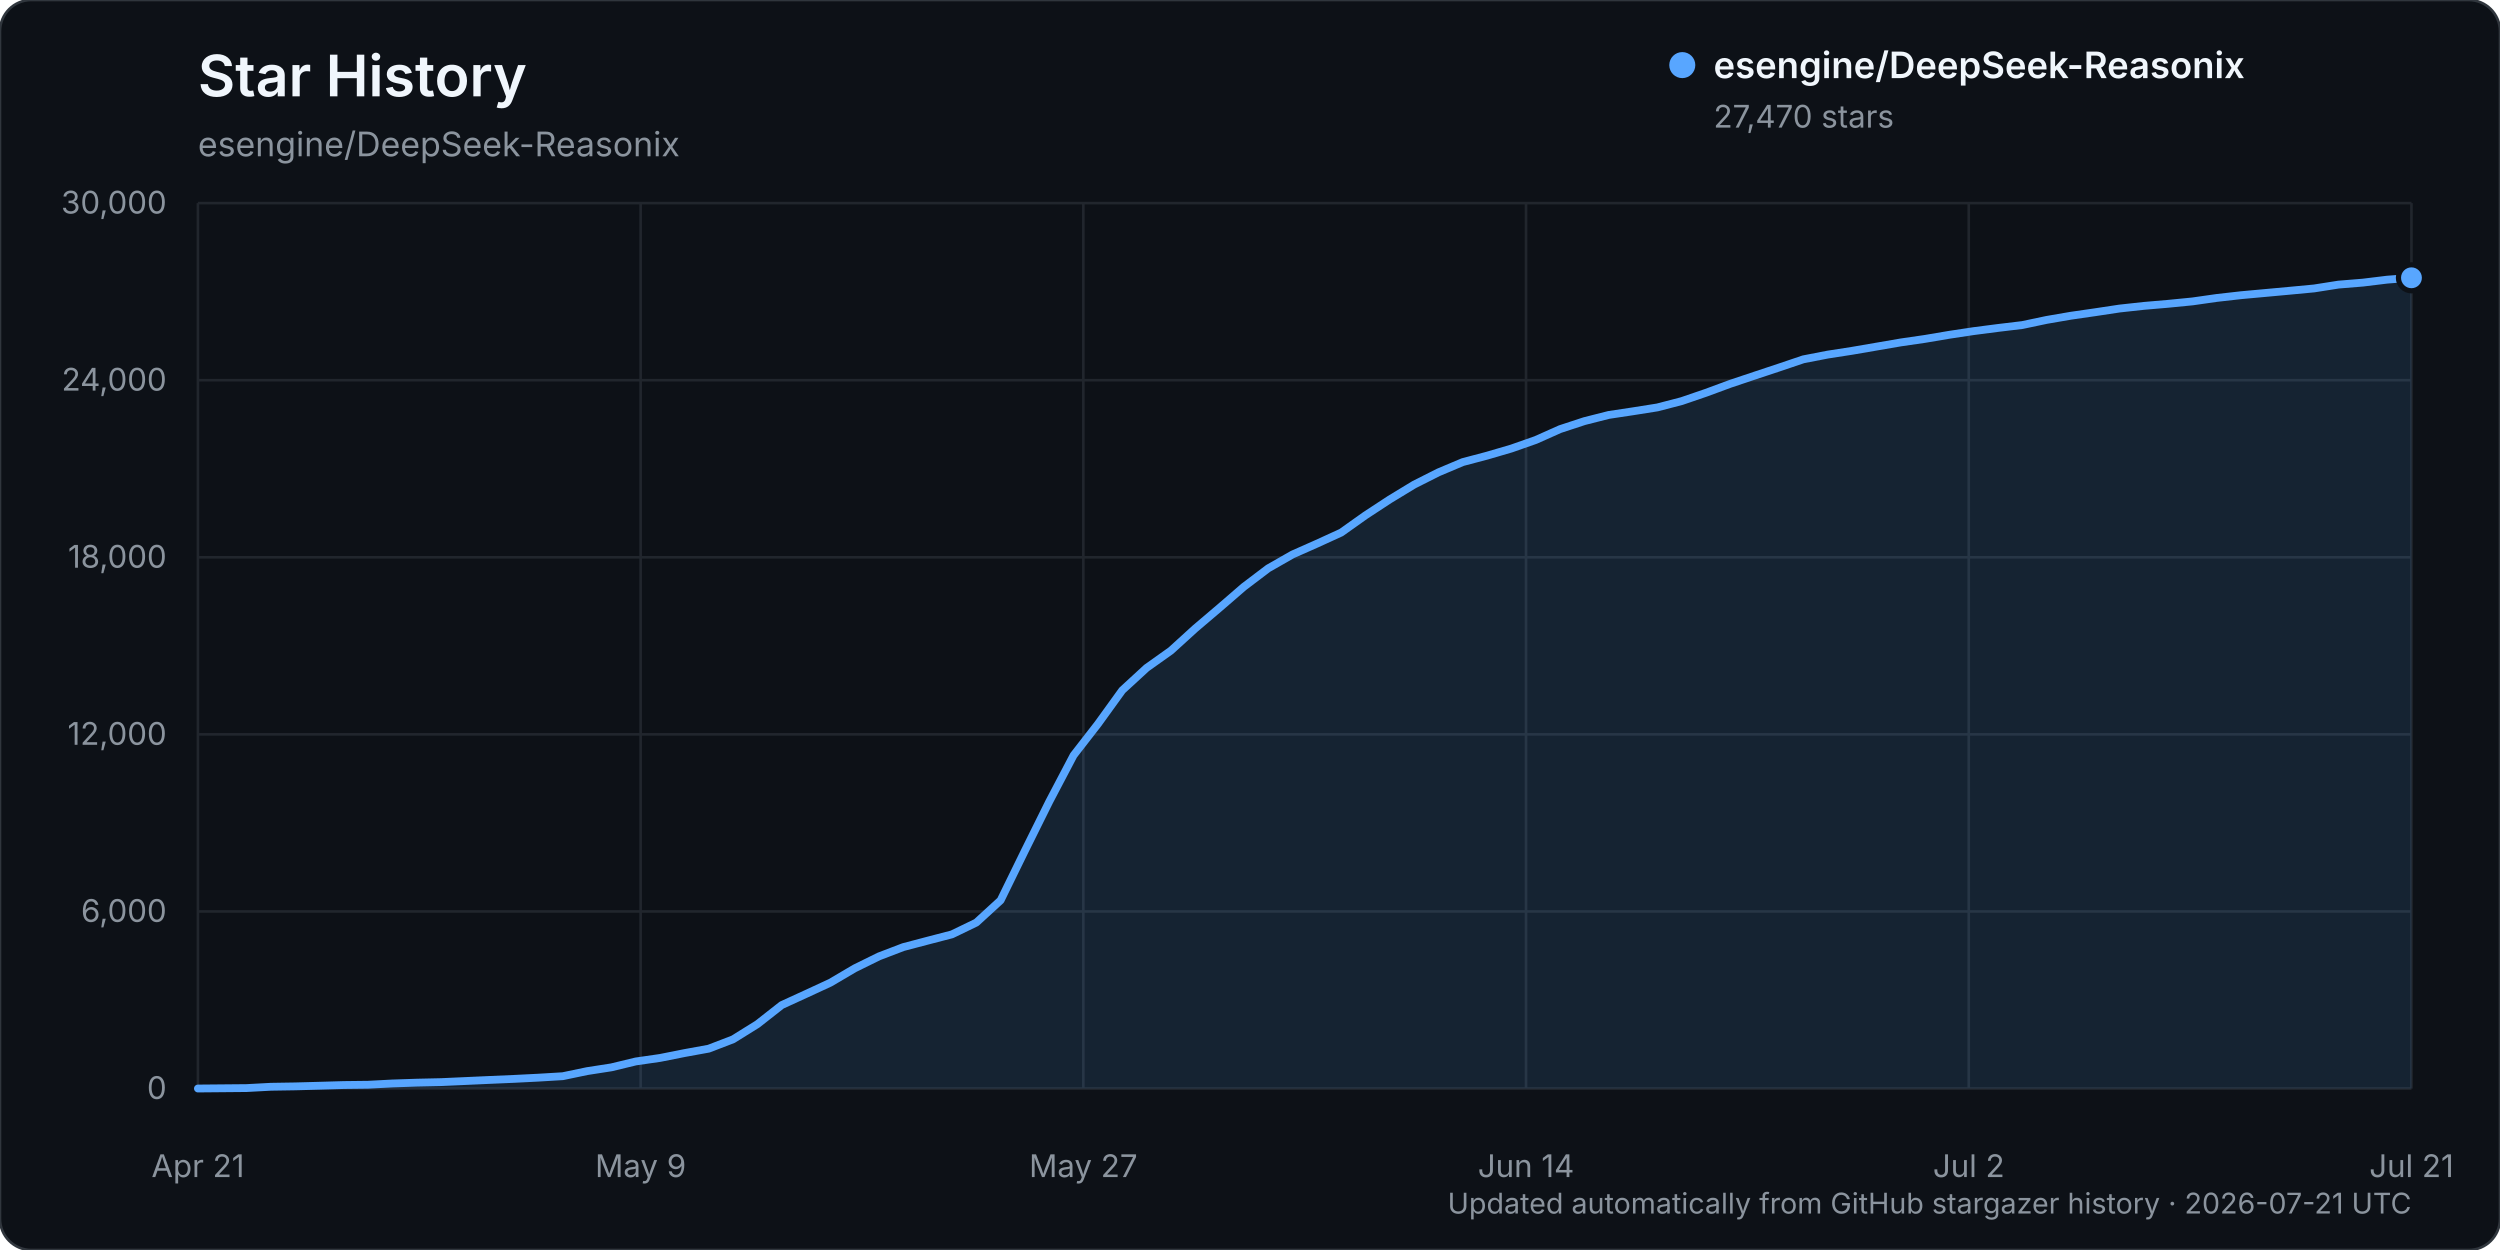
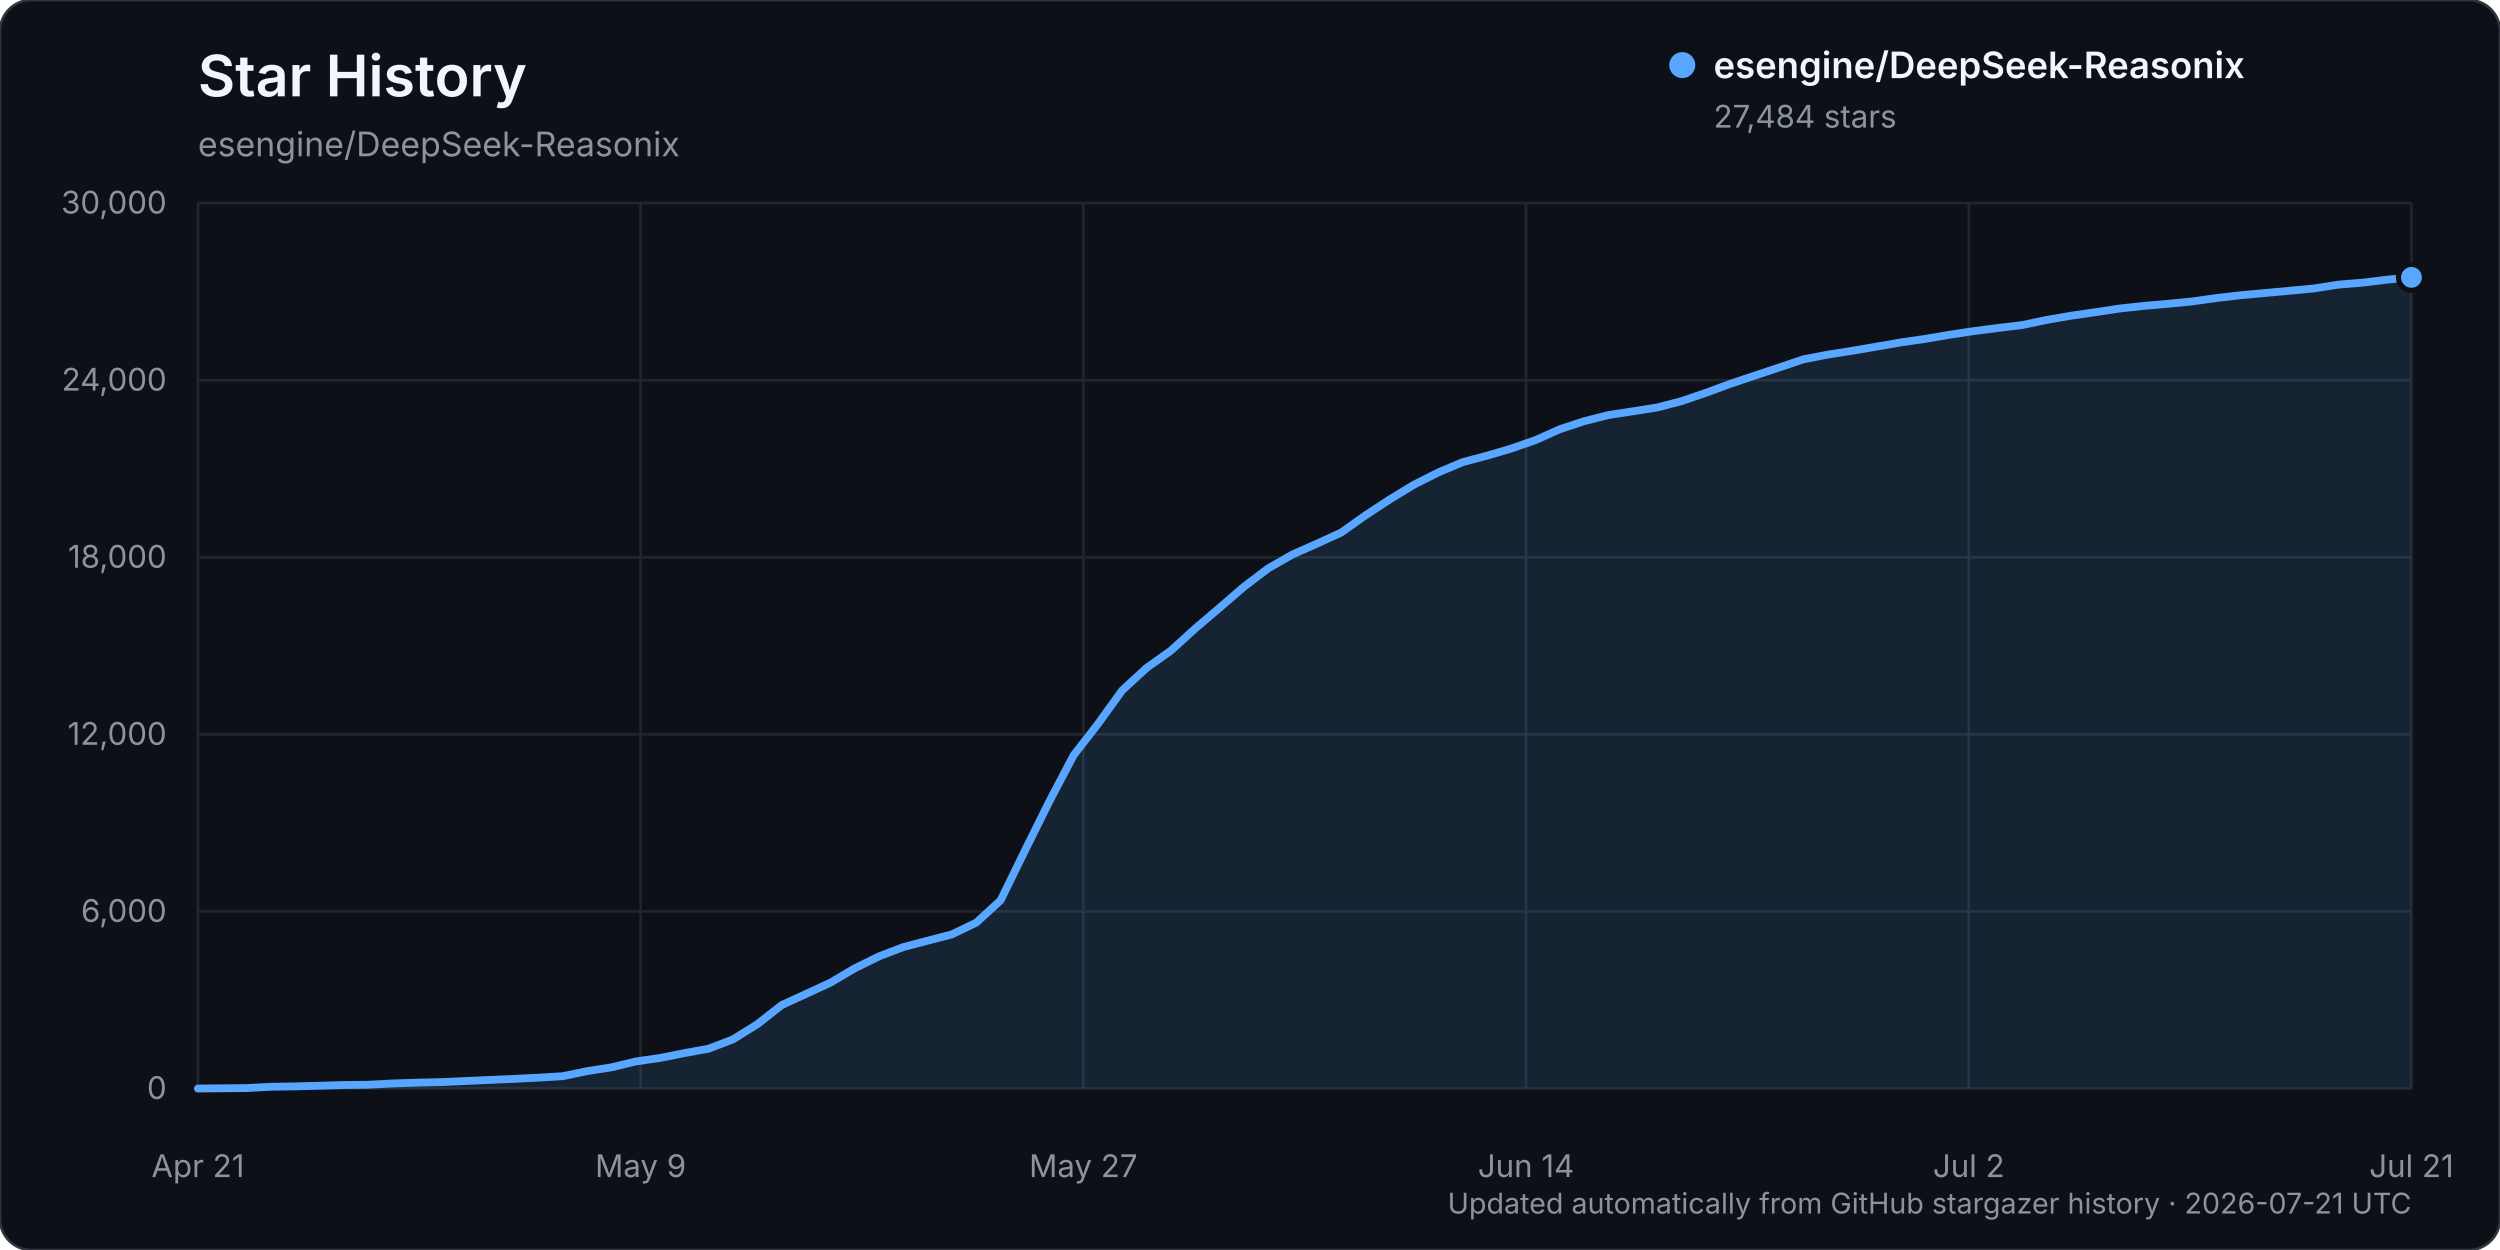
<svg xmlns="http://www.w3.org/2000/svg" width="960" height="480" viewBox="0 0 960 480" role="img" aria-labelledby="title description">
  <rect width="960" height="480" rx="12" fill="#0d1117" stroke="#30363d" />
  <text x="76" y="37" fill="#f0f6fc" font-family="-apple-system, BlinkMacSystemFont, 'Segoe UI', sans-serif" font-size="22" font-weight="600">Star History</text>
  <text x="76" y="60" fill="#8b949e" font-family="-apple-system, BlinkMacSystemFont, 'Segoe UI', sans-serif" font-size="13">esengine/DeepSeek-Reasonix</text>
  <g font-family="-apple-system, BlinkMacSystemFont, 'Segoe UI', sans-serif">
    <line x1="76" y1="418.00" x2="926" y2="418.00" stroke="#21262d" stroke-width="1" />
    <text x="64" y="422.00" text-anchor="end" fill="#8b949e" font-size="12">0</text>
    <line x1="76" y1="350.00" x2="926" y2="350.00" stroke="#21262d" stroke-width="1" />
    <text x="64" y="354.00" text-anchor="end" fill="#8b949e" font-size="12">6,000</text>
    <line x1="76" y1="282.00" x2="926" y2="282.00" stroke="#21262d" stroke-width="1" />
    <text x="64" y="286.00" text-anchor="end" fill="#8b949e" font-size="12">12,000</text>
    <line x1="76" y1="214.00" x2="926" y2="214.00" stroke="#21262d" stroke-width="1" />
    <text x="64" y="218.00" text-anchor="end" fill="#8b949e" font-size="12">18,000</text>
    <line x1="76" y1="146.00" x2="926" y2="146.00" stroke="#21262d" stroke-width="1" />
    <text x="64" y="150.00" text-anchor="end" fill="#8b949e" font-size="12">24,000</text>
    <line x1="76" y1="78.00" x2="926" y2="78.00" stroke="#21262d" stroke-width="1" />
    <text x="64" y="82.00" text-anchor="end" fill="#8b949e" font-size="12">30,000</text>
    <line x1="76.00" y1="78" x2="76.00" y2="418" stroke="#21262d" stroke-width="1" />
    <text x="76.00" y="452" text-anchor="middle" fill="#8b949e" font-size="12">Apr 21</text>
    <line x1="246.00" y1="78" x2="246.00" y2="418" stroke="#21262d" stroke-width="1" />
    <text x="246.00" y="452" text-anchor="middle" fill="#8b949e" font-size="12">May 9</text>
    <line x1="416.00" y1="78" x2="416.00" y2="418" stroke="#21262d" stroke-width="1" />
    <text x="416.00" y="452" text-anchor="middle" fill="#8b949e" font-size="12">May 27</text>
    <line x1="586.00" y1="78" x2="586.00" y2="418" stroke="#21262d" stroke-width="1" />
    <text x="586.00" y="452" text-anchor="middle" fill="#8b949e" font-size="12">Jun 14</text>
    <line x1="756.00" y1="78" x2="756.00" y2="418" stroke="#21262d" stroke-width="1" />
    <text x="756.00" y="452" text-anchor="middle" fill="#8b949e" font-size="12">Jul 2</text>
    <line x1="926.00" y1="78" x2="926.00" y2="418" stroke="#21262d" stroke-width="1" />
    <text x="926.00" y="452" text-anchor="middle" fill="#8b949e" font-size="12">Jul 21</text>
-     <path d="M76.00,417.99 L94.68,417.82 L104.02,417.32 L113.36,417.17 L122.70,416.92 L132.04,416.65 L141.38,416.54 L150.73,416.05 L160.07,415.74 L169.41,415.53 L178.75,415.11 L188.09,414.69 L197.43,414.29 L206.77,413.82 L216.11,413.26 L225.45,411.31 L234.79,409.86 L244.13,407.60 L253.47,406.25 L262.81,404.39 L272.15,402.69 L281.49,399.10 L290.84,393.28 L300.18,385.95 L309.52,381.67 L318.86,377.35 L328.20,371.85 L337.54,367.25 L346.88,363.68 L356.22,361.22 L365.56,358.79 L374.90,354.27 L384.24,345.72 L393.58,326.63 L402.92,307.81 L412.26,290.04 L421.60,278.01 L430.95,265.07 L440.29,256.48 L449.63,249.84 L458.97,241.34 L468.31,233.40 L477.65,225.33 L486.99,218.25 L496.33,212.92 L505.67,208.78 L515.01,204.51 L524.35,197.88 L533.69,191.76 L543.03,186.09 L552.37,181.38 L561.71,177.44 L571.05,174.97 L580.40,172.23 L589.74,168.95 L599.08,164.78 L608.42,161.71 L617.76,159.34 L627.10,157.93 L636.44,156.45 L645.78,154.02 L655.12,150.82 L664.46,147.37 L673.80,144.24 L683.14,141.14 L692.48,137.98 L701.82,136.17 L711.16,134.72 L720.51,133.11 L729.85,131.50 L739.19,130.14 L748.53,128.56 L757.87,127.15 L767.21,125.94 L776.55,124.82 L785.89,122.85 L795.23,121.24 L804.57,119.89 L813.91,118.48 L823.25,117.46 L832.59,116.66 L841.93,115.74 L851.27,114.41 L860.62,113.35 L869.96,112.50 L879.30,111.64 L888.64,110.76 L897.98,109.29 L907.32,108.53 L916.66,107.39 L926.00,106.67 L926.00,418.00 L76.00,418.00 Z" fill="#58a6ff" opacity="0.12" />
-     <path d="M76.00,417.99 L94.68,417.82 L104.02,417.32 L113.36,417.17 L122.70,416.92 L132.04,416.65 L141.38,416.54 L150.73,416.05 L160.07,415.74 L169.41,415.53 L178.75,415.11 L188.09,414.69 L197.43,414.29 L206.77,413.82 L216.11,413.26 L225.45,411.31 L234.79,409.86 L244.13,407.60 L253.47,406.25 L262.81,404.39 L272.15,402.69 L281.49,399.10 L290.84,393.28 L300.18,385.95 L309.52,381.67 L318.86,377.35 L328.20,371.85 L337.54,367.25 L346.88,363.68 L356.22,361.22 L365.56,358.79 L374.90,354.27 L384.24,345.72 L393.58,326.63 L402.92,307.81 L412.26,290.04 L421.60,278.01 L430.95,265.07 L440.29,256.48 L449.63,249.84 L458.97,241.34 L468.31,233.40 L477.65,225.33 L486.99,218.25 L496.33,212.92 L505.67,208.78 L515.01,204.51 L524.35,197.88 L533.69,191.76 L543.03,186.09 L552.37,181.38 L561.71,177.44 L571.05,174.97 L580.40,172.23 L589.74,168.95 L599.08,164.78 L608.42,161.71 L617.76,159.34 L627.10,157.93 L636.44,156.45 L645.78,154.02 L655.12,150.82 L664.46,147.37 L673.80,144.24 L683.14,141.14 L692.48,137.98 L701.82,136.17 L711.16,134.72 L720.51,133.11 L729.85,131.50 L739.19,130.14 L748.53,128.56 L757.87,127.15 L767.21,125.94 L776.55,124.82 L785.89,122.85 L795.23,121.24 L804.57,119.89 L813.91,118.48 L823.25,117.46 L832.59,116.66 L841.93,115.74 L851.27,114.41 L860.62,113.35 L869.96,112.50 L879.30,111.64 L888.64,110.76 L897.98,109.29 L907.32,108.53 L916.66,107.39 L926.00,106.67" fill="none" stroke="#58a6ff" stroke-width="3" stroke-linecap="round" stroke-linejoin="round" />
-     <circle cx="926.00" cy="106.67" r="5" fill="#58a6ff" stroke="#0d1117" stroke-width="2" />
+     <path d="M76.00,417.99 L94.68,417.82 L104.02,417.32 L113.36,417.17 L122.70,416.92 L132.04,416.65 L141.38,416.54 L150.73,416.05 L160.07,415.74 L169.41,415.53 L178.75,415.11 L188.09,414.69 L197.43,414.29 L206.77,413.82 L216.11,413.26 L225.45,411.31 L234.79,409.86 L244.13,407.60 L253.47,406.25 L262.81,404.39 L272.15,402.69 L281.49,399.10 L290.84,393.28 L300.18,385.95 L309.52,381.67 L318.86,377.35 L328.20,371.85 L337.54,367.25 L346.88,363.68 L356.22,361.22 L365.56,358.79 L374.90,354.27 L384.24,345.72 L393.58,326.63 L402.92,307.81 L412.26,290.04 L421.60,278.01 L430.95,265.07 L440.29,256.48 L449.63,249.84 L458.97,241.34 L468.31,233.40 L477.65,225.33 L486.99,218.25 L496.33,212.92 L505.67,208.78 L515.01,204.51 L524.35,197.88 L533.69,191.76 L543.03,186.09 L552.37,181.38 L561.71,177.44 L571.05,174.97 L580.40,172.23 L589.74,168.95 L599.08,164.78 L608.42,161.71 L617.76,159.34 L627.10,157.93 L636.44,156.45 L645.78,154.02 L655.12,150.82 L664.46,147.37 L673.80,144.24 L683.14,141.14 L692.48,137.98 L701.82,136.17 L711.16,134.72 L720.51,133.11 L729.85,131.50 L739.19,130.14 L748.53,128.56 L757.87,127.15 L767.21,125.94 L776.55,124.82 L785.89,122.85 L795.23,121.24 L804.57,119.89 L813.91,118.48 L823.25,117.46 L832.59,116.66 L841.93,115.74 L851.27,114.41 L860.62,113.35 L869.96,112.50 L879.30,111.64 L888.64,110.76 L897.98,109.29 L907.32,108.53 L916.66,107.39 L926.00,106.51 L926.00,418.00 L76.00,418.00 Z" fill="#58a6ff" opacity="0.12" />
+     <path d="M76.00,417.99 L94.68,417.82 L104.02,417.32 L113.36,417.17 L122.70,416.92 L132.04,416.65 L141.38,416.54 L150.73,416.05 L160.07,415.74 L169.41,415.53 L178.75,415.11 L188.09,414.69 L197.43,414.29 L206.77,413.82 L216.11,413.26 L225.45,411.31 L234.79,409.86 L244.13,407.60 L253.47,406.25 L262.81,404.39 L272.15,402.69 L281.49,399.10 L290.84,393.28 L300.18,385.95 L309.52,381.67 L318.86,377.35 L328.20,371.85 L337.54,367.25 L346.88,363.68 L356.22,361.22 L365.56,358.79 L374.90,354.27 L384.24,345.72 L393.58,326.63 L402.92,307.81 L412.26,290.04 L421.60,278.01 L430.95,265.07 L440.29,256.48 L449.63,249.84 L458.97,241.34 L468.31,233.40 L477.65,225.33 L486.99,218.25 L496.33,212.92 L505.67,208.78 L515.01,204.51 L524.35,197.88 L533.69,191.76 L543.03,186.09 L552.37,181.38 L561.71,177.44 L571.05,174.97 L580.40,172.23 L589.74,168.95 L599.08,164.78 L608.42,161.71 L617.76,159.34 L627.10,157.93 L636.44,156.45 L645.78,154.02 L655.12,150.82 L664.46,147.37 L673.80,144.24 L683.14,141.14 L692.48,137.98 L701.82,136.17 L711.16,134.72 L720.51,133.11 L729.85,131.50 L739.19,130.14 L748.53,128.56 L757.87,127.15 L767.21,125.94 L776.55,124.82 L785.89,122.85 L795.23,121.24 L804.57,119.89 L813.91,118.48 L823.25,117.46 L832.59,116.66 L841.93,115.74 L851.27,114.41 L860.62,113.35 L869.96,112.50 L879.30,111.64 L888.64,110.76 L897.98,109.29 L907.32,108.53 L916.66,107.39 L926.00,106.51" fill="none" stroke="#58a6ff" stroke-width="3" stroke-linecap="round" stroke-linejoin="round" />
+     <circle cx="926.00" cy="106.51" r="5" fill="#58a6ff" stroke="#0d1117" stroke-width="2" />
    <g transform="translate(646, 25)">
      <circle cx="0" cy="0" r="5" fill="#58a6ff" />
      <text x="12" y="5" fill="#f0f6fc" font-size="14" font-weight="600">esengine/DeepSeek-Reasonix</text>
-       <text x="12" y="24" fill="#8b949e" font-size="12">27,470 stars</text>
+       <text x="12" y="24" fill="#8b949e" font-size="12">27,484 stars</text>
    </g>
    <text x="926" y="466" text-anchor="end" fill="#8b949e" font-size="11">Updated automatically from GitHub stargazer history · 2026-07-21 UTC</text>
  </g>
</svg>
